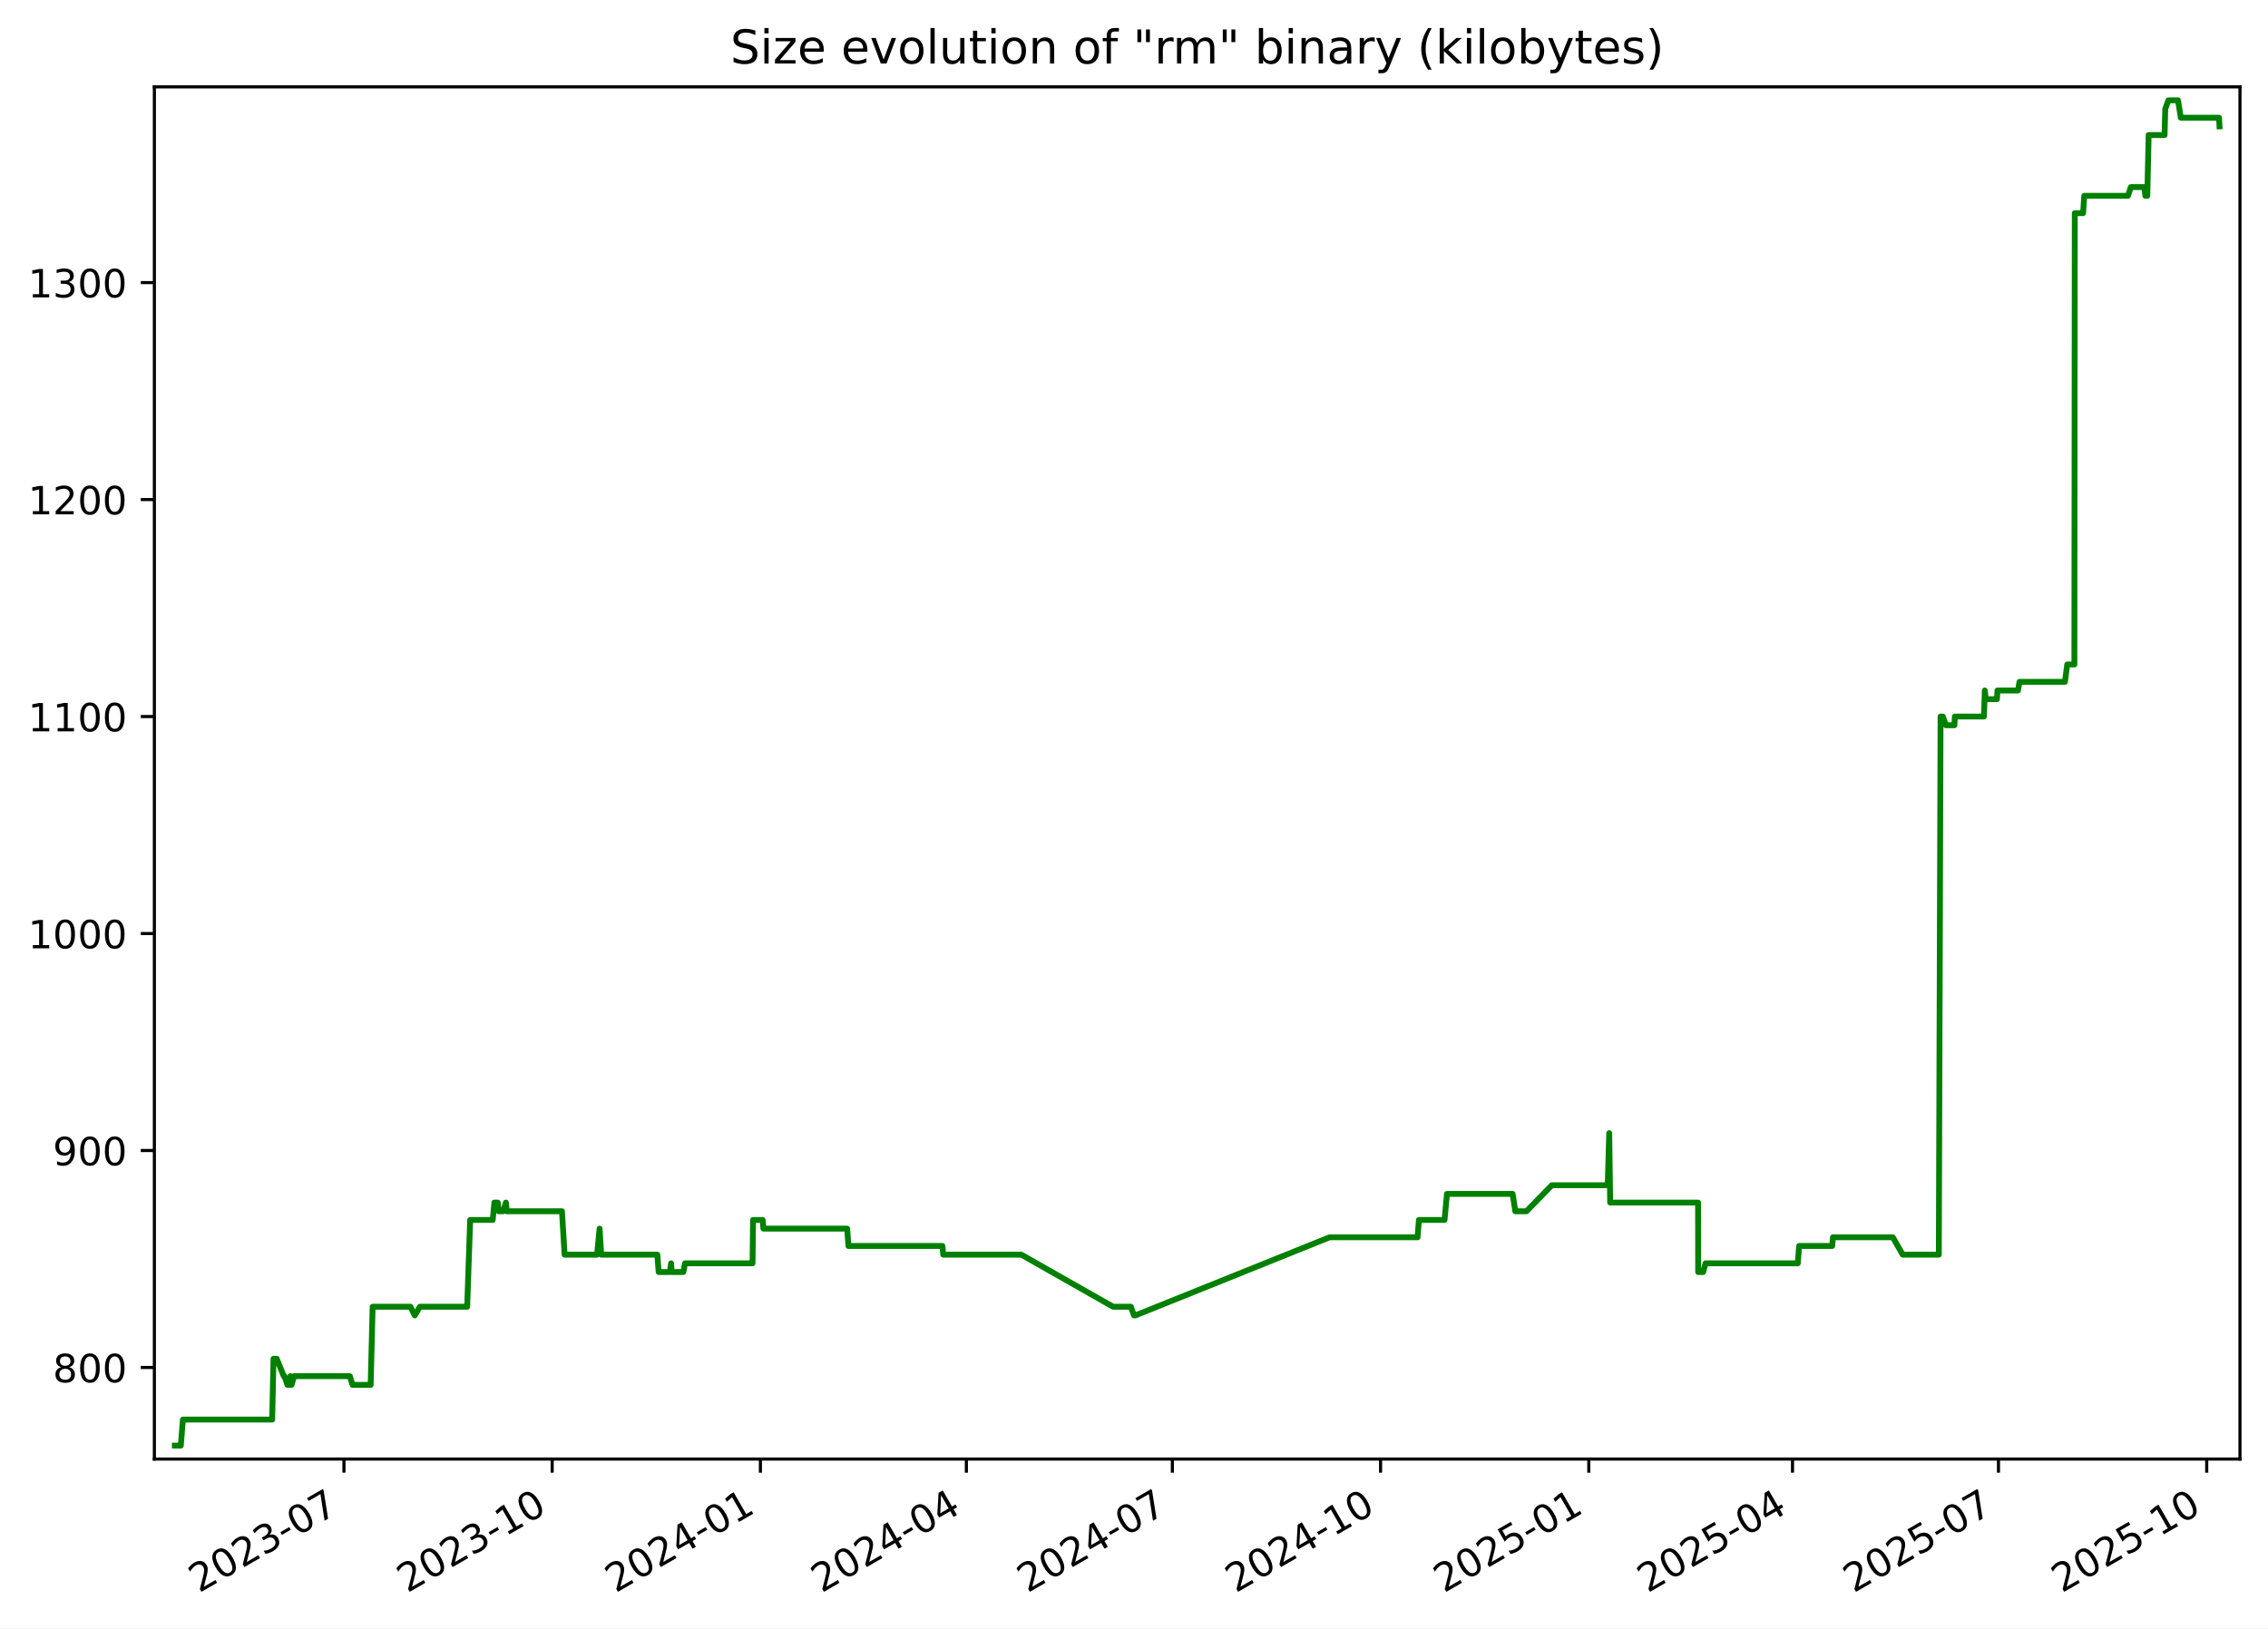
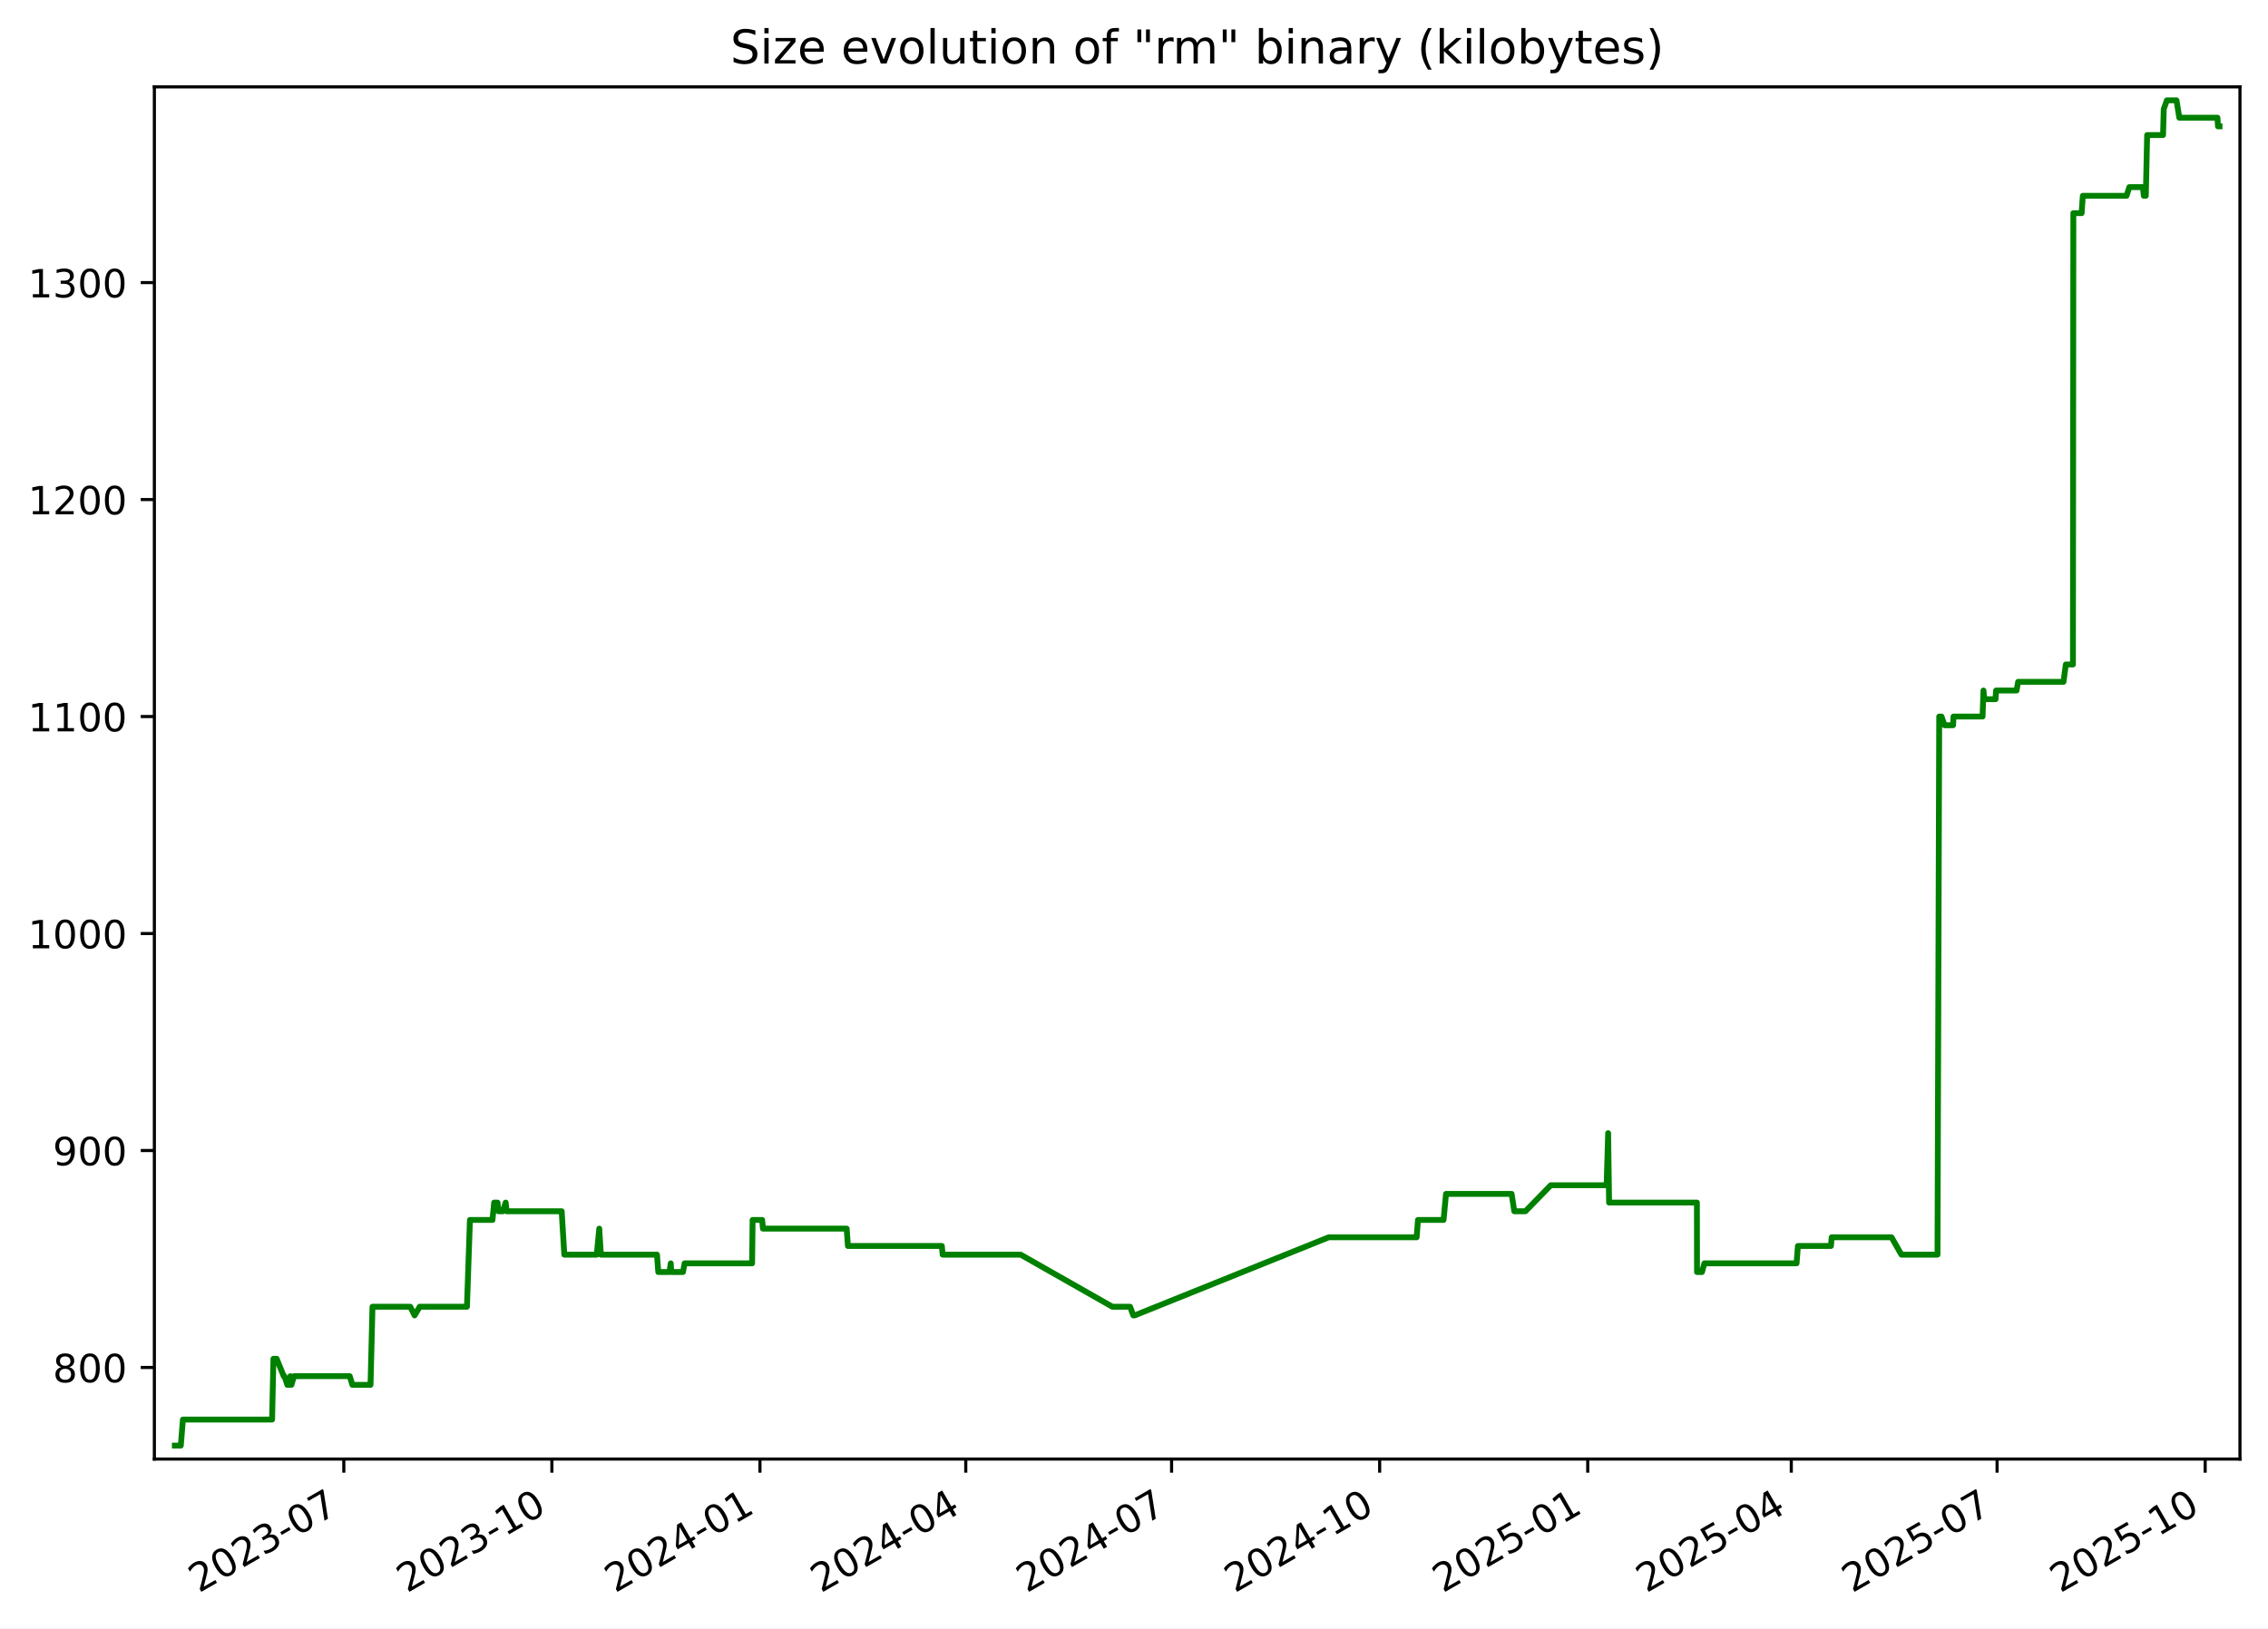
<svg xmlns="http://www.w3.org/2000/svg" xmlns:xlink="http://www.w3.org/1999/xlink" width="582.53pt" height="418.303pt" viewBox="0 0 582.53 418.303" version="1.1">
  <defs>
    <style type="text/css">*{stroke-linejoin: round; stroke-linecap: butt}</style>
  </defs>
  <g id="figure_1">
    <g id="patch_1">
      <path d="M -0 418.303  L 582.53 418.303  L 582.53 0  L -0 0  z " style="fill: #ffffff" />
    </g>
    <g id="axes_1">
      <g id="patch_2">
        <path d="M 39.65 374.83  L 575.33 374.83  L 575.33 22.318  L 39.65 22.318  z " style="fill: #ffffff" />
      </g>
      <g id="matplotlib.axis_1">
        <g id="xtick_1">
          <g id="line2d_1">
            <defs>
-               <path id="m44d33550a4" d="M 0 0  L 0 3.5  " style="stroke: #000000; stroke-width: 0.8" />
+               <path id="m4d7d59b63a" d="M 0 0  L 0 3.5  " style="stroke: #000000; stroke-width: 0.8" />
            </defs>
            <g>
-               <use xlink:href="#m44d33550a4" x="88.34" y="374.83" style="stroke: #000000; stroke-width: 0.8" />
+               <use xlink:href="#m4d7d59b63a" x="88.307" y="374.83" style="stroke: #000000; stroke-width: 0.8" />
            </g>
          </g>
          <g id="text_1">
-             <g transform="translate(51.11539 409.302) rotate(-30) scale(0.1 -0.1)">
+             <g transform="translate(51.08248 409.302) rotate(-30) scale(0.1 -0.1)">
              <defs>
                <path id="DejaVuSans-32" d="M 1228 531  L 3431 531  L 3431 0  L 469 0  L 469 531  Q 828 903 1448 1529  Q 2069 2156 2228 2338  Q 2531 2678 2651 2914  Q 2772 3150 2772 3378  Q 2772 3750 2511 3984  Q 2250 4219 1831 4219  Q 1534 4219 1204 4116  Q 875 4013 500 3803  L 500 4441  Q 881 4594 1212 4672  Q 1544 4750 1819 4750  Q 2544 4750 2975 4387  Q 3406 4025 3406 3419  Q 3406 3131 3298 2873  Q 3191 2616 2906 2266  Q 2828 2175 2409 1742  Q 1991 1309 1228 531  z " transform="scale(0.015625)" />
                <path id="DejaVuSans-30" d="M 2034 4250  Q 1547 4250 1301 3770  Q 1056 3291 1056 2328  Q 1056 1369 1301 889  Q 1547 409 2034 409  Q 2525 409 2770 889  Q 3016 1369 3016 2328  Q 3016 3291 2770 3770  Q 2525 4250 2034 4250  z M 2034 4750  Q 2819 4750 3233 4129  Q 3647 3509 3647 2328  Q 3647 1150 3233 529  Q 2819 -91 2034 -91  Q 1250 -91 836 529  Q 422 1150 422 2328  Q 422 3509 836 4129  Q 1250 4750 2034 4750  z " transform="scale(0.015625)" />
                <path id="DejaVuSans-33" d="M 2597 2516  Q 3050 2419 3304 2112  Q 3559 1806 3559 1356  Q 3559 666 3084 287  Q 2609 -91 1734 -91  Q 1441 -91 1130 -33  Q 819 25 488 141  L 488 750  Q 750 597 1062 519  Q 1375 441 1716 441  Q 2309 441 2620 675  Q 2931 909 2931 1356  Q 2931 1769 2642 2001  Q 2353 2234 1838 2234  L 1294 2234  L 1294 2753  L 1863 2753  Q 2328 2753 2575 2939  Q 2822 3125 2822 3475  Q 2822 3834 2567 4026  Q 2313 4219 1838 4219  Q 1578 4219 1281 4162  Q 984 4106 628 3988  L 628 4550  Q 988 4650 1302 4700  Q 1616 4750 1894 4750  Q 2613 4750 3031 4423  Q 3450 4097 3450 3541  Q 3450 3153 3228 2886  Q 3006 2619 2597 2516  z " transform="scale(0.015625)" />
                <path id="DejaVuSans-2d" d="M 313 2009  L 1997 2009  L 1997 1497  L 313 1497  L 313 2009  z " transform="scale(0.015625)" />
                <path id="DejaVuSans-37" d="M 525 4666  L 3525 4666  L 3525 4397  L 1831 0  L 1172 0  L 2766 4134  L 525 4134  L 525 4666  z " transform="scale(0.015625)" />
              </defs>
              <use xlink:href="#DejaVuSans-32" />
              <use xlink:href="#DejaVuSans-30" x="63.623" />
              <use xlink:href="#DejaVuSans-32" x="127.246" />
              <use xlink:href="#DejaVuSans-33" x="190.869" />
              <use xlink:href="#DejaVuSans-2d" x="254.492" />
              <use xlink:href="#DejaVuSans-30" x="290.576" />
              <use xlink:href="#DejaVuSans-37" x="354.199" />
            </g>
          </g>
        </g>
        <g id="xtick_2">
          <g id="line2d_2">
            <g>
-               <use xlink:href="#m44d33550a4" x="141.824" y="374.83" style="stroke: #000000; stroke-width: 0.8" />
+               <use xlink:href="#m4d7d59b63a" x="141.751" y="374.83" style="stroke: #000000; stroke-width: 0.8" />
            </g>
          </g>
          <g id="text_2">
-             <g transform="translate(104.5991 409.302) rotate(-30) scale(0.1 -0.1)">
+             <g transform="translate(104.5257 409.302) rotate(-30) scale(0.1 -0.1)">
              <defs>
                <path id="DejaVuSans-31" d="M 794 531  L 1825 531  L 1825 4091  L 703 3866  L 703 4441  L 1819 4666  L 2450 4666  L 2450 531  L 3481 531  L 3481 0  L 794 0  L 794 531  z " transform="scale(0.015625)" />
              </defs>
              <use xlink:href="#DejaVuSans-32" />
              <use xlink:href="#DejaVuSans-30" x="63.623" />
              <use xlink:href="#DejaVuSans-32" x="127.246" />
              <use xlink:href="#DejaVuSans-33" x="190.869" />
              <use xlink:href="#DejaVuSans-2d" x="254.492" />
              <use xlink:href="#DejaVuSans-31" x="290.576" />
              <use xlink:href="#DejaVuSans-30" x="354.199" />
            </g>
          </g>
        </g>
        <g id="xtick_3">
          <g id="line2d_3">
            <g>
-               <use xlink:href="#m44d33550a4" x="195.308" y="374.83" style="stroke: #000000; stroke-width: 0.8" />
+               <use xlink:href="#m4d7d59b63a" x="195.194" y="374.83" style="stroke: #000000; stroke-width: 0.8" />
            </g>
          </g>
          <g id="text_3">
-             <g transform="translate(158.0829 409.302) rotate(-30) scale(0.1 -0.1)">
+             <g transform="translate(157.9689 409.302) rotate(-30) scale(0.1 -0.1)">
              <defs>
                <path id="DejaVuSans-34" d="M 2419 4116  L 825 1625  L 2419 1625  L 2419 4116  z M 2253 4666  L 3047 4666  L 3047 1625  L 3713 1625  L 3713 1100  L 3047 1100  L 3047 0  L 2419 0  L 2419 1100  L 313 1100  L 313 1709  L 2253 4666  z " transform="scale(0.015625)" />
              </defs>
              <use xlink:href="#DejaVuSans-32" />
              <use xlink:href="#DejaVuSans-30" x="63.623" />
              <use xlink:href="#DejaVuSans-32" x="127.246" />
              <use xlink:href="#DejaVuSans-34" x="190.869" />
              <use xlink:href="#DejaVuSans-2d" x="254.492" />
              <use xlink:href="#DejaVuSans-30" x="290.576" />
              <use xlink:href="#DejaVuSans-31" x="354.199" />
            </g>
          </g>
        </g>
        <g id="xtick_4">
          <g id="line2d_4">
            <g>
-               <use xlink:href="#m44d33550a4" x="248.21" y="374.83" style="stroke: #000000; stroke-width: 0.8" />
+               <use xlink:href="#m4d7d59b63a" x="248.056" y="374.83" style="stroke: #000000; stroke-width: 0.8" />
            </g>
          </g>
          <g id="text_4">
-             <g transform="translate(210.9853 409.302) rotate(-30) scale(0.1 -0.1)">
+             <g transform="translate(210.8313 409.302) rotate(-30) scale(0.1 -0.1)">
              <use xlink:href="#DejaVuSans-32" />
              <use xlink:href="#DejaVuSans-30" x="63.623" />
              <use xlink:href="#DejaVuSans-32" x="127.246" />
              <use xlink:href="#DejaVuSans-34" x="190.869" />
              <use xlink:href="#DejaVuSans-2d" x="254.492" />
              <use xlink:href="#DejaVuSans-30" x="290.576" />
              <use xlink:href="#DejaVuSans-34" x="354.199" />
            </g>
          </g>
        </g>
        <g id="xtick_5">
          <g id="line2d_5">
            <g>
-               <use xlink:href="#m44d33550a4" x="301.113" y="374.83" style="stroke: #000000; stroke-width: 0.8" />
+               <use xlink:href="#m4d7d59b63a" x="300.918" y="374.83" style="stroke: #000000; stroke-width: 0.8" />
            </g>
          </g>
          <g id="text_5">
-             <g transform="translate(263.8877 409.302) rotate(-30) scale(0.1 -0.1)">
+             <g transform="translate(263.6936 409.302) rotate(-30) scale(0.1 -0.1)">
              <use xlink:href="#DejaVuSans-32" />
              <use xlink:href="#DejaVuSans-30" x="63.623" />
              <use xlink:href="#DejaVuSans-32" x="127.246" />
              <use xlink:href="#DejaVuSans-34" x="190.869" />
              <use xlink:href="#DejaVuSans-2d" x="254.492" />
              <use xlink:href="#DejaVuSans-30" x="290.576" />
              <use xlink:href="#DejaVuSans-37" x="354.199" />
            </g>
          </g>
        </g>
        <g id="xtick_6">
          <g id="line2d_6">
            <g>
-               <use xlink:href="#m44d33550a4" x="354.596" y="374.83" style="stroke: #000000; stroke-width: 0.8" />
+               <use xlink:href="#m4d7d59b63a" x="354.362" y="374.83" style="stroke: #000000; stroke-width: 0.8" />
            </g>
          </g>
          <g id="text_6">
-             <g transform="translate(317.3714 409.302) rotate(-30) scale(0.1 -0.1)">
+             <g transform="translate(317.1368 409.302) rotate(-30) scale(0.1 -0.1)">
              <use xlink:href="#DejaVuSans-32" />
              <use xlink:href="#DejaVuSans-30" x="63.623" />
              <use xlink:href="#DejaVuSans-32" x="127.246" />
              <use xlink:href="#DejaVuSans-34" x="190.869" />
              <use xlink:href="#DejaVuSans-2d" x="254.492" />
              <use xlink:href="#DejaVuSans-31" x="290.576" />
              <use xlink:href="#DejaVuSans-30" x="354.199" />
            </g>
          </g>
        </g>
        <g id="xtick_7">
          <g id="line2d_7">
            <g>
-               <use xlink:href="#m44d33550a4" x="408.08" y="374.83" style="stroke: #000000; stroke-width: 0.8" />
+               <use xlink:href="#m4d7d59b63a" x="407.805" y="374.83" style="stroke: #000000; stroke-width: 0.8" />
            </g>
          </g>
          <g id="text_7">
-             <g transform="translate(370.8552 409.302) rotate(-30) scale(0.1 -0.1)">
+             <g transform="translate(370.5801 409.302) rotate(-30) scale(0.1 -0.1)">
              <defs>
                <path id="DejaVuSans-35" d="M 691 4666  L 3169 4666  L 3169 4134  L 1269 4134  L 1269 2991  Q 1406 3038 1543 3061  Q 1681 3084 1819 3084  Q 2600 3084 3056 2656  Q 3513 2228 3513 1497  Q 3513 744 3044 326  Q 2575 -91 1722 -91  Q 1428 -91 1123 -41  Q 819 9 494 109  L 494 744  Q 775 591 1075 516  Q 1375 441 1709 441  Q 2250 441 2565 725  Q 2881 1009 2881 1497  Q 2881 1984 2565 2268  Q 2250 2553 1709 2553  Q 1456 2553 1204 2497  Q 953 2441 691 2322  L 691 4666  z " transform="scale(0.015625)" />
              </defs>
              <use xlink:href="#DejaVuSans-32" />
              <use xlink:href="#DejaVuSans-30" x="63.623" />
              <use xlink:href="#DejaVuSans-32" x="127.246" />
              <use xlink:href="#DejaVuSans-35" x="190.869" />
              <use xlink:href="#DejaVuSans-2d" x="254.492" />
              <use xlink:href="#DejaVuSans-30" x="290.576" />
              <use xlink:href="#DejaVuSans-31" x="354.199" />
            </g>
          </g>
        </g>
        <g id="xtick_8">
          <g id="line2d_8">
            <g>
-               <use xlink:href="#m44d33550a4" x="460.401" y="374.83" style="stroke: #000000; stroke-width: 0.8" />
+               <use xlink:href="#m4d7d59b63a" x="460.086" y="374.83" style="stroke: #000000; stroke-width: 0.8" />
            </g>
          </g>
          <g id="text_8">
-             <g transform="translate(423.1763 409.302) rotate(-30) scale(0.1 -0.1)">
+             <g transform="translate(422.8615 409.302) rotate(-30) scale(0.1 -0.1)">
              <use xlink:href="#DejaVuSans-32" />
              <use xlink:href="#DejaVuSans-30" x="63.623" />
              <use xlink:href="#DejaVuSans-32" x="127.246" />
              <use xlink:href="#DejaVuSans-35" x="190.869" />
              <use xlink:href="#DejaVuSans-2d" x="254.492" />
              <use xlink:href="#DejaVuSans-30" x="290.576" />
              <use xlink:href="#DejaVuSans-34" x="354.199" />
            </g>
          </g>
        </g>
        <g id="xtick_9">
          <g id="line2d_9">
            <g>
-               <use xlink:href="#m44d33550a4" x="513.303" y="374.83" style="stroke: #000000; stroke-width: 0.8" />
+               <use xlink:href="#m4d7d59b63a" x="512.949" y="374.83" style="stroke: #000000; stroke-width: 0.8" />
            </g>
          </g>
          <g id="text_9">
-             <g transform="translate(476.0787 409.302) rotate(-30) scale(0.1 -0.1)">
+             <g transform="translate(475.7238 409.302) rotate(-30) scale(0.1 -0.1)">
              <use xlink:href="#DejaVuSans-32" />
              <use xlink:href="#DejaVuSans-30" x="63.623" />
              <use xlink:href="#DejaVuSans-32" x="127.246" />
              <use xlink:href="#DejaVuSans-35" x="190.869" />
              <use xlink:href="#DejaVuSans-2d" x="254.492" />
              <use xlink:href="#DejaVuSans-30" x="290.576" />
              <use xlink:href="#DejaVuSans-37" x="354.199" />
            </g>
          </g>
        </g>
        <g id="xtick_10">
          <g id="line2d_10">
            <g>
-               <use xlink:href="#m44d33550a4" x="566.787" y="374.83" style="stroke: #000000; stroke-width: 0.8" />
+               <use xlink:href="#m4d7d59b63a" x="566.392" y="374.83" style="stroke: #000000; stroke-width: 0.8" />
            </g>
          </g>
          <g id="text_10">
-             <g transform="translate(529.5624 409.302) rotate(-30) scale(0.1 -0.1)">
+             <g transform="translate(529.1671 409.302) rotate(-30) scale(0.1 -0.1)">
              <use xlink:href="#DejaVuSans-32" />
              <use xlink:href="#DejaVuSans-30" x="63.623" />
              <use xlink:href="#DejaVuSans-32" x="127.246" />
              <use xlink:href="#DejaVuSans-35" x="190.869" />
              <use xlink:href="#DejaVuSans-2d" x="254.492" />
              <use xlink:href="#DejaVuSans-31" x="290.576" />
              <use xlink:href="#DejaVuSans-30" x="354.199" />
            </g>
          </g>
        </g>
      </g>
      <g id="matplotlib.axis_2">
        <g id="ytick_1">
          <g id="line2d_11">
            <defs>
-               <path id="m97afcc3631" d="M 0 0  L -3.5 0  " style="stroke: #000000; stroke-width: 0.8" />
+               <path id="m6cdcf05c00" d="M 0 0  L -3.5 0  " style="stroke: #000000; stroke-width: 0.8" />
            </defs>
            <g>
-               <use xlink:href="#m97afcc3631" x="39.65" y="351.307" style="stroke: #000000; stroke-width: 0.8" />
+               <use xlink:href="#m6cdcf05c00" x="39.65" y="351.307" style="stroke: #000000; stroke-width: 0.8" />
            </g>
          </g>
          <g id="text_11">
            <g transform="translate(13.5625 355.1062) scale(0.1 -0.1)">
              <defs>
                <path id="DejaVuSans-38" d="M 2034 2216  Q 1584 2216 1326 1975  Q 1069 1734 1069 1313  Q 1069 891 1326 650  Q 1584 409 2034 409  Q 2484 409 2743 651  Q 3003 894 3003 1313  Q 3003 1734 2745 1975  Q 2488 2216 2034 2216  z M 1403 2484  Q 997 2584 770 2862  Q 544 3141 544 3541  Q 544 4100 942 4425  Q 1341 4750 2034 4750  Q 2731 4750 3128 4425  Q 3525 4100 3525 3541  Q 3525 3141 3298 2862  Q 3072 2584 2669 2484  Q 3125 2378 3379 2068  Q 3634 1759 3634 1313  Q 3634 634 3220 271  Q 2806 -91 2034 -91  Q 1263 -91 848 271  Q 434 634 434 1313  Q 434 1759 690 2068  Q 947 2378 1403 2484  z M 1172 3481  Q 1172 3119 1398 2916  Q 1625 2713 2034 2713  Q 2441 2713 2670 2916  Q 2900 3119 2900 3481  Q 2900 3844 2670 4047  Q 2441 4250 2034 4250  Q 1625 4250 1398 4047  Q 1172 3844 1172 3481  z " transform="scale(0.015625)" />
              </defs>
              <use xlink:href="#DejaVuSans-38" />
              <use xlink:href="#DejaVuSans-30" x="63.623" />
              <use xlink:href="#DejaVuSans-30" x="127.246" />
            </g>
          </g>
        </g>
        <g id="ytick_2">
          <g id="line2d_12">
            <g>
-               <use xlink:href="#m97afcc3631" x="39.65" y="295.565" style="stroke: #000000; stroke-width: 0.8" />
+               <use xlink:href="#m6cdcf05c00" x="39.65" y="295.565" style="stroke: #000000; stroke-width: 0.8" />
            </g>
          </g>
          <g id="text_12">
            <g transform="translate(13.5625 299.3643) scale(0.1 -0.1)">
              <defs>
                <path id="DejaVuSans-39" d="M 703 97  L 703 672  Q 941 559 1184 500  Q 1428 441 1663 441  Q 2288 441 2617 861  Q 2947 1281 2994 2138  Q 2813 1869 2534 1725  Q 2256 1581 1919 1581  Q 1219 1581 811 2004  Q 403 2428 403 3163  Q 403 3881 828 4315  Q 1253 4750 1959 4750  Q 2769 4750 3195 4129  Q 3622 3509 3622 2328  Q 3622 1225 3098 567  Q 2575 -91 1691 -91  Q 1453 -91 1209 -44  Q 966 3 703 97  z M 1959 2075  Q 2384 2075 2632 2365  Q 2881 2656 2881 3163  Q 2881 3666 2632 3958  Q 2384 4250 1959 4250  Q 1534 4250 1286 3958  Q 1038 3666 1038 3163  Q 1038 2656 1286 2365  Q 1534 2075 1959 2075  z " transform="scale(0.015625)" />
              </defs>
              <use xlink:href="#DejaVuSans-39" />
              <use xlink:href="#DejaVuSans-30" x="63.623" />
              <use xlink:href="#DejaVuSans-30" x="127.246" />
            </g>
          </g>
        </g>
        <g id="ytick_3">
          <g id="line2d_13">
            <g>
-               <use xlink:href="#m97afcc3631" x="39.65" y="239.823" style="stroke: #000000; stroke-width: 0.8" />
+               <use xlink:href="#m6cdcf05c00" x="39.65" y="239.823" style="stroke: #000000; stroke-width: 0.8" />
            </g>
          </g>
          <g id="text_13">
            <g transform="translate(7.2 243.6224) scale(0.1 -0.1)">
              <use xlink:href="#DejaVuSans-31" />
              <use xlink:href="#DejaVuSans-30" x="63.623" />
              <use xlink:href="#DejaVuSans-30" x="127.246" />
              <use xlink:href="#DejaVuSans-30" x="190.869" />
            </g>
          </g>
        </g>
        <g id="ytick_4">
          <g id="line2d_14">
            <g>
-               <use xlink:href="#m97afcc3631" x="39.65" y="184.081" style="stroke: #000000; stroke-width: 0.8" />
+               <use xlink:href="#m6cdcf05c00" x="39.65" y="184.081" style="stroke: #000000; stroke-width: 0.8" />
            </g>
          </g>
          <g id="text_14">
            <g transform="translate(7.2 187.8804) scale(0.1 -0.1)">
              <use xlink:href="#DejaVuSans-31" />
              <use xlink:href="#DejaVuSans-31" x="63.623" />
              <use xlink:href="#DejaVuSans-30" x="127.246" />
              <use xlink:href="#DejaVuSans-30" x="190.869" />
            </g>
          </g>
        </g>
        <g id="ytick_5">
          <g id="line2d_15">
            <g>
-               <use xlink:href="#m97afcc3631" x="39.65" y="128.339" style="stroke: #000000; stroke-width: 0.8" />
+               <use xlink:href="#m6cdcf05c00" x="39.65" y="128.339" style="stroke: #000000; stroke-width: 0.8" />
            </g>
          </g>
          <g id="text_15">
            <g transform="translate(7.2 132.1385) scale(0.1 -0.1)">
              <use xlink:href="#DejaVuSans-31" />
              <use xlink:href="#DejaVuSans-32" x="63.623" />
              <use xlink:href="#DejaVuSans-30" x="127.246" />
              <use xlink:href="#DejaVuSans-30" x="190.869" />
            </g>
          </g>
        </g>
        <g id="ytick_6">
          <g id="line2d_16">
            <g>
-               <use xlink:href="#m97afcc3631" x="39.65" y="72.597" style="stroke: #000000; stroke-width: 0.8" />
+               <use xlink:href="#m6cdcf05c00" x="39.65" y="72.597" style="stroke: #000000; stroke-width: 0.8" />
            </g>
          </g>
          <g id="text_16">
            <g transform="translate(7.2 76.39657) scale(0.1 -0.1)">
              <use xlink:href="#DejaVuSans-31" />
              <use xlink:href="#DejaVuSans-33" x="63.623" />
              <use xlink:href="#DejaVuSans-30" x="127.246" />
              <use xlink:href="#DejaVuSans-30" x="190.869" />
            </g>
          </g>
        </g>
      </g>
      <g id="line2d_17">
-         <path d="M 44.902 371.374  L 46.441 371.374  L 46.979 364.685  L 69.907 364.685  L 70.248 349.077  L 71.078 349.077  L 72.891 353.537  L 73.068 353.537  L 73.824 355.766  L 74.341 355.766  L 74.613 353.537  L 74.88 355.766  L 75.538 353.537  L 89.864 353.537  L 90.538 355.766  L 95.206 355.766  L 95.712 335.699  L 105.42 335.699  L 106.534 337.929  L 107.852 335.699  L 119.993 335.699  L 120.759 313.403  L 126.552 313.403  L 126.979 308.943  L 127.852 308.943  L 128.099 311.173  L 129.233 311.173  L 129.944 308.943  L 130.184 311.173  L 144.341 311.173  L 145.015 322.321  L 153.358 322.321  L 154.002 315.632  L 154.416 322.321  L 168.838 322.321  L 169.171 326.781  L 172.049 326.781  L 172.377 324.551  L 172.504 326.781  L 175.519 326.781  L 175.942 324.551  L 193.29 324.551  L 193.416 313.403  L 195.875 313.403  L 196.076 315.632  L 217.594 315.632  L 217.92 320.092  L 242.059 320.092  L 242.266 322.321  L 262.326 322.321  L 285.888 335.699  L 290.448 335.699  L 291.267 337.929  L 291.621 337.929  L 341.507 317.862  L 364.105 317.862  L 364.443 313.403  L 371.024 313.403  L 371.653 306.713  L 388.519 306.713  L 389.201 311.173  L 392.064 311.173  L 398.593 304.484  L 412.937 304.484  L 413.325 291.106  L 413.569 308.943  L 436.146 308.943  L 436.169 326.781  L 437.454 326.781  L 438.065 324.551  L 461.761 324.551  L 462.103 320.092  L 470.599 320.092  L 470.776 317.862  L 486.168 317.862  L 488.708 322.321  L 497.985 322.321  L 498.427 184.081  L 499.014 184.081  L 499.79 186.311  L 501.99 186.311  L 502.096 184.081  L 509.566 184.081  L 509.8 177.392  L 510.024 179.622  L 512.904 179.622  L 513.04 177.392  L 518.31 177.392  L 518.71 175.163  L 530.369 175.163  L 530.971 170.703  L 532.8 170.703  L 532.904 54.76  L 535.033 54.76  L 535.339 50.301  L 546.57 50.301  L 547.296 48.071  L 550.796 48.071  L 551.016 50.301  L 551.528 50.301  L 551.874 34.693  L 555.964 34.693  L 556.139 28.004  L 556.951 25.774  L 559.418 25.774  L 560.139 30.233  L 569.942 30.233  L 570.078 32.463  L 570.078 32.463  " clip-path="url(#pb6f3710b62)" style="fill: none; stroke: #008000; stroke-width: 1.5; stroke-linecap: square" />
+         <path d="M 44.902 371.374  L 46.44 371.374  L 46.977 364.685  L 69.888 364.685  L 70.229 349.077  L 71.059 349.077  L 72.869 353.537  L 73.047 353.537  L 73.802 355.766  L 74.319 355.766  L 74.591 353.537  L 74.857 355.766  L 75.515 353.537  L 89.83 353.537  L 90.504 355.766  L 95.168 355.766  L 95.673 335.699  L 105.374 335.699  L 106.487 337.929  L 107.804 335.699  L 119.937 335.699  L 120.702 313.403  L 126.49 313.403  L 126.917 308.943  L 127.789 308.943  L 128.036 311.173  L 129.169 311.173  L 129.88 308.943  L 130.12 311.173  L 144.266 311.173  L 144.94 322.321  L 153.276 322.321  L 153.92 315.632  L 154.333 322.321  L 168.744 322.321  L 169.077 326.781  L 171.952 326.781  L 172.28 324.551  L 172.408 326.781  L 175.42 326.781  L 175.842 324.551  L 193.178 324.551  L 193.303 313.403  L 195.76 313.403  L 195.961 315.632  L 217.463 315.632  L 217.789 320.092  L 241.91 320.092  L 242.116 322.321  L 262.161 322.321  L 285.705 335.699  L 290.262 335.699  L 291.08 337.929  L 291.434 337.929  L 341.283 317.862  L 363.863 317.862  L 364.201 313.403  L 370.777 313.403  L 371.405 306.713  L 388.259 306.713  L 388.94 311.173  L 391.801 311.173  L 398.325 304.484  L 412.659 304.484  L 413.046 291.106  L 413.29 308.943  L 435.849 308.943  L 435.873 326.781  L 437.157 326.781  L 437.767 324.551  L 461.445 324.551  L 461.787 320.092  L 470.276 320.092  L 470.453 317.862  L 485.834 317.862  L 488.372 322.321  L 497.642 322.321  L 498.083 184.081  L 498.67 184.081  L 499.445 186.311  L 501.644 186.311  L 501.749 184.081  L 509.214 184.081  L 509.447 177.392  L 509.672 179.622  L 512.549 179.622  L 512.685 177.392  L 517.951 177.392  L 518.351 175.163  L 530.001 175.163  L 530.603 170.703  L 532.431 170.703  L 532.534 54.76  L 534.661 54.76  L 534.968 50.301  L 546.19 50.301  L 546.915 48.071  L 550.413 48.071  L 550.633 50.301  L 551.144 50.301  L 551.49 34.693  L 555.576 34.693  L 555.752 28.004  L 556.563 25.774  L 559.028 25.774  L 559.749 30.233  L 569.545 30.233  L 569.68 32.463  L 570.078 32.463  L 570.078 32.463  " clip-path="url(#p913efa19e6)" style="fill: none; stroke: #008000; stroke-width: 1.5; stroke-linecap: square" />
      </g>
      <g id="patch_3">
        <path d="M 39.65 374.83  L 39.65 22.318  " style="fill: none; stroke: #000000; stroke-width: 0.8; stroke-linejoin: miter; stroke-linecap: square" />
      </g>
      <g id="patch_4">
        <path d="M 575.33 374.83  L 575.33 22.318  " style="fill: none; stroke: #000000; stroke-width: 0.8; stroke-linejoin: miter; stroke-linecap: square" />
      </g>
      <g id="patch_5">
        <path d="M 39.65 374.83  L 575.33 374.83  " style="fill: none; stroke: #000000; stroke-width: 0.8; stroke-linejoin: miter; stroke-linecap: square" />
      </g>
      <g id="patch_6">
        <path d="M 39.65 22.318  L 575.33 22.318  " style="fill: none; stroke: #000000; stroke-width: 0.8; stroke-linejoin: miter; stroke-linecap: square" />
      </g>
      <g id="text_17">
        <g transform="translate(187.5884 16.31812) scale(0.12 -0.12)">
          <defs>
            <path id="DejaVuSans-53" d="M 3425 4513  L 3425 3897  Q 3066 4069 2747 4153  Q 2428 4238 2131 4238  Q 1616 4238 1336 4038  Q 1056 3838 1056 3469  Q 1056 3159 1242 3001  Q 1428 2844 1947 2747  L 2328 2669  Q 3034 2534 3370 2195  Q 3706 1856 3706 1288  Q 3706 609 3251 259  Q 2797 -91 1919 -91  Q 1588 -91 1214 -16  Q 841 59 441 206  L 441 856  Q 825 641 1194 531  Q 1563 422 1919 422  Q 2459 422 2753 634  Q 3047 847 3047 1241  Q 3047 1584 2836 1778  Q 2625 1972 2144 2069  L 1759 2144  Q 1053 2284 737 2584  Q 422 2884 422 3419  Q 422 4038 858 4394  Q 1294 4750 2059 4750  Q 2388 4750 2728 4690  Q 3069 4631 3425 4513  z " transform="scale(0.015625)" />
            <path id="DejaVuSans-69" d="M 603 3500  L 1178 3500  L 1178 0  L 603 0  L 603 3500  z M 603 4863  L 1178 4863  L 1178 4134  L 603 4134  L 603 4863  z " transform="scale(0.015625)" />
            <path id="DejaVuSans-7a" d="M 353 3500  L 3084 3500  L 3084 2975  L 922 459  L 3084 459  L 3084 0  L 275 0  L 275 525  L 2438 3041  L 353 3041  L 353 3500  z " transform="scale(0.015625)" />
            <path id="DejaVuSans-65" d="M 3597 1894  L 3597 1613  L 953 1613  Q 991 1019 1311 708  Q 1631 397 2203 397  Q 2534 397 2845 478  Q 3156 559 3463 722  L 3463 178  Q 3153 47 2828 -22  Q 2503 -91 2169 -91  Q 1331 -91 842 396  Q 353 884 353 1716  Q 353 2575 817 3079  Q 1281 3584 2069 3584  Q 2775 3584 3186 3129  Q 3597 2675 3597 1894  z M 3022 2063  Q 3016 2534 2758 2815  Q 2500 3097 2075 3097  Q 1594 3097 1305 2825  Q 1016 2553 972 2059  L 3022 2063  z " transform="scale(0.015625)" />
            <path id="DejaVuSans-20" transform="scale(0.015625)" />
            <path id="DejaVuSans-76" d="M 191 3500  L 800 3500  L 1894 563  L 2988 3500  L 3597 3500  L 2284 0  L 1503 0  L 191 3500  z " transform="scale(0.015625)" />
            <path id="DejaVuSans-6f" d="M 1959 3097  Q 1497 3097 1228 2736  Q 959 2375 959 1747  Q 959 1119 1226 758  Q 1494 397 1959 397  Q 2419 397 2687 759  Q 2956 1122 2956 1747  Q 2956 2369 2687 2733  Q 2419 3097 1959 3097  z M 1959 3584  Q 2709 3584 3137 3096  Q 3566 2609 3566 1747  Q 3566 888 3137 398  Q 2709 -91 1959 -91  Q 1206 -91 779 398  Q 353 888 353 1747  Q 353 2609 779 3096  Q 1206 3584 1959 3584  z " transform="scale(0.015625)" />
            <path id="DejaVuSans-6c" d="M 603 4863  L 1178 4863  L 1178 0  L 603 0  L 603 4863  z " transform="scale(0.015625)" />
            <path id="DejaVuSans-75" d="M 544 1381  L 544 3500  L 1119 3500  L 1119 1403  Q 1119 906 1312 657  Q 1506 409 1894 409  Q 2359 409 2629 706  Q 2900 1003 2900 1516  L 2900 3500  L 3475 3500  L 3475 0  L 2900 0  L 2900 538  Q 2691 219 2414 64  Q 2138 -91 1772 -91  Q 1169 -91 856 284  Q 544 659 544 1381  z M 1991 3584  L 1991 3584  z " transform="scale(0.015625)" />
            <path id="DejaVuSans-74" d="M 1172 4494  L 1172 3500  L 2356 3500  L 2356 3053  L 1172 3053  L 1172 1153  Q 1172 725 1289 603  Q 1406 481 1766 481  L 2356 481  L 2356 0  L 1766 0  Q 1100 0 847 248  Q 594 497 594 1153  L 594 3053  L 172 3053  L 172 3500  L 594 3500  L 594 4494  L 1172 4494  z " transform="scale(0.015625)" />
            <path id="DejaVuSans-6e" d="M 3513 2113  L 3513 0  L 2938 0  L 2938 2094  Q 2938 2591 2744 2837  Q 2550 3084 2163 3084  Q 1697 3084 1428 2787  Q 1159 2491 1159 1978  L 1159 0  L 581 0  L 581 3500  L 1159 3500  L 1159 2956  Q 1366 3272 1645 3428  Q 1925 3584 2291 3584  Q 2894 3584 3203 3211  Q 3513 2838 3513 2113  z " transform="scale(0.015625)" />
            <path id="DejaVuSans-66" d="M 2375 4863  L 2375 4384  L 1825 4384  Q 1516 4384 1395 4259  Q 1275 4134 1275 3809  L 1275 3500  L 2222 3500  L 2222 3053  L 1275 3053  L 1275 0  L 697 0  L 697 3053  L 147 3053  L 147 3500  L 697 3500  L 697 3744  Q 697 4328 969 4595  Q 1241 4863 1831 4863  L 2375 4863  z " transform="scale(0.015625)" />
            <path id="DejaVuSans-22" d="M 1147 4666  L 1147 2931  L 616 2931  L 616 4666  L 1147 4666  z M 2328 4666  L 2328 2931  L 1797 2931  L 1797 4666  L 2328 4666  z " transform="scale(0.015625)" />
            <path id="DejaVuSans-72" d="M 2631 2963  Q 2534 3019 2420 3045  Q 2306 3072 2169 3072  Q 1681 3072 1420 2755  Q 1159 2438 1159 1844  L 1159 0  L 581 0  L 581 3500  L 1159 3500  L 1159 2956  Q 1341 3275 1631 3429  Q 1922 3584 2338 3584  Q 2397 3584 2469 3576  Q 2541 3569 2628 3553  L 2631 2963  z " transform="scale(0.015625)" />
            <path id="DejaVuSans-6d" d="M 3328 2828  Q 3544 3216 3844 3400  Q 4144 3584 4550 3584  Q 5097 3584 5394 3201  Q 5691 2819 5691 2113  L 5691 0  L 5113 0  L 5113 2094  Q 5113 2597 4934 2840  Q 4756 3084 4391 3084  Q 3944 3084 3684 2787  Q 3425 2491 3425 1978  L 3425 0  L 2847 0  L 2847 2094  Q 2847 2600 2669 2842  Q 2491 3084 2119 3084  Q 1678 3084 1418 2786  Q 1159 2488 1159 1978  L 1159 0  L 581 0  L 581 3500  L 1159 3500  L 1159 2956  Q 1356 3278 1631 3431  Q 1906 3584 2284 3584  Q 2666 3584 2933 3390  Q 3200 3197 3328 2828  z " transform="scale(0.015625)" />
            <path id="DejaVuSans-62" d="M 3116 1747  Q 3116 2381 2855 2742  Q 2594 3103 2138 3103  Q 1681 3103 1420 2742  Q 1159 2381 1159 1747  Q 1159 1113 1420 752  Q 1681 391 2138 391  Q 2594 391 2855 752  Q 3116 1113 3116 1747  z M 1159 2969  Q 1341 3281 1617 3432  Q 1894 3584 2278 3584  Q 2916 3584 3314 3078  Q 3713 2572 3713 1747  Q 3713 922 3314 415  Q 2916 -91 2278 -91  Q 1894 -91 1617 61  Q 1341 213 1159 525  L 1159 0  L 581 0  L 581 4863  L 1159 4863  L 1159 2969  z " transform="scale(0.015625)" />
            <path id="DejaVuSans-61" d="M 2194 1759  Q 1497 1759 1228 1600  Q 959 1441 959 1056  Q 959 750 1161 570  Q 1363 391 1709 391  Q 2188 391 2477 730  Q 2766 1069 2766 1631  L 2766 1759  L 2194 1759  z M 3341 1997  L 3341 0  L 2766 0  L 2766 531  Q 2569 213 2275 61  Q 1981 -91 1556 -91  Q 1019 -91 701 211  Q 384 513 384 1019  Q 384 1609 779 1909  Q 1175 2209 1959 2209  L 2766 2209  L 2766 2266  Q 2766 2663 2505 2880  Q 2244 3097 1772 3097  Q 1472 3097 1187 3025  Q 903 2953 641 2809  L 641 3341  Q 956 3463 1253 3523  Q 1550 3584 1831 3584  Q 2591 3584 2966 3190  Q 3341 2797 3341 1997  z " transform="scale(0.015625)" />
            <path id="DejaVuSans-79" d="M 2059 -325  Q 1816 -950 1584 -1140  Q 1353 -1331 966 -1331  L 506 -1331  L 506 -850  L 844 -850  Q 1081 -850 1212 -737  Q 1344 -625 1503 -206  L 1606 56  L 191 3500  L 800 3500  L 1894 763  L 2988 3500  L 3597 3500  L 2059 -325  z " transform="scale(0.015625)" />
            <path id="DejaVuSans-28" d="M 1984 4856  Q 1566 4138 1362 3434  Q 1159 2731 1159 2009  Q 1159 1288 1364 580  Q 1569 -128 1984 -844  L 1484 -844  Q 1016 -109 783 600  Q 550 1309 550 2009  Q 550 2706 781 3412  Q 1013 4119 1484 4856  L 1984 4856  z " transform="scale(0.015625)" />
            <path id="DejaVuSans-6b" d="M 581 4863  L 1159 4863  L 1159 1991  L 2875 3500  L 3609 3500  L 1753 1863  L 3688 0  L 2938 0  L 1159 1709  L 1159 0  L 581 0  L 581 4863  z " transform="scale(0.015625)" />
            <path id="DejaVuSans-73" d="M 2834 3397  L 2834 2853  Q 2591 2978 2328 3040  Q 2066 3103 1784 3103  Q 1356 3103 1142 2972  Q 928 2841 928 2578  Q 928 2378 1081 2264  Q 1234 2150 1697 2047  L 1894 2003  Q 2506 1872 2764 1633  Q 3022 1394 3022 966  Q 3022 478 2636 193  Q 2250 -91 1575 -91  Q 1294 -91 989 -36  Q 684 19 347 128  L 347 722  Q 666 556 975 473  Q 1284 391 1588 391  Q 1994 391 2212 530  Q 2431 669 2431 922  Q 2431 1156 2273 1281  Q 2116 1406 1581 1522  L 1381 1569  Q 847 1681 609 1914  Q 372 2147 372 2553  Q 372 3047 722 3315  Q 1072 3584 1716 3584  Q 2034 3584 2315 3537  Q 2597 3491 2834 3397  z " transform="scale(0.015625)" />
            <path id="DejaVuSans-29" d="M 513 4856  L 1013 4856  Q 1481 4119 1714 3412  Q 1947 2706 1947 2009  Q 1947 1309 1714 600  Q 1481 -109 1013 -844  L 513 -844  Q 928 -128 1133 580  Q 1338 1288 1338 2009  Q 1338 2731 1133 3434  Q 928 4138 513 4856  z " transform="scale(0.015625)" />
          </defs>
          <use xlink:href="#DejaVuSans-53" />
          <use xlink:href="#DejaVuSans-69" x="63.477" />
          <use xlink:href="#DejaVuSans-7a" x="91.26" />
          <use xlink:href="#DejaVuSans-65" x="143.75" />
          <use xlink:href="#DejaVuSans-20" x="205.273" />
          <use xlink:href="#DejaVuSans-65" x="237.061" />
          <use xlink:href="#DejaVuSans-76" x="298.584" />
          <use xlink:href="#DejaVuSans-6f" x="357.764" />
          <use xlink:href="#DejaVuSans-6c" x="418.945" />
          <use xlink:href="#DejaVuSans-75" x="446.729" />
          <use xlink:href="#DejaVuSans-74" x="510.107" />
          <use xlink:href="#DejaVuSans-69" x="549.316" />
          <use xlink:href="#DejaVuSans-6f" x="577.1" />
          <use xlink:href="#DejaVuSans-6e" x="638.281" />
          <use xlink:href="#DejaVuSans-20" x="701.66" />
          <use xlink:href="#DejaVuSans-6f" x="733.447" />
          <use xlink:href="#DejaVuSans-66" x="794.629" />
          <use xlink:href="#DejaVuSans-20" x="829.834" />
          <use xlink:href="#DejaVuSans-22" x="861.621" />
          <use xlink:href="#DejaVuSans-72" x="907.617" />
          <use xlink:href="#DejaVuSans-6d" x="946.98" />
          <use xlink:href="#DejaVuSans-22" x="1044.393" />
          <use xlink:href="#DejaVuSans-20" x="1090.389" />
          <use xlink:href="#DejaVuSans-62" x="1122.176" />
          <use xlink:href="#DejaVuSans-69" x="1185.652" />
          <use xlink:href="#DejaVuSans-6e" x="1213.436" />
          <use xlink:href="#DejaVuSans-61" x="1276.814" />
          <use xlink:href="#DejaVuSans-72" x="1338.094" />
          <use xlink:href="#DejaVuSans-79" x="1379.207" />
          <use xlink:href="#DejaVuSans-20" x="1438.387" />
          <use xlink:href="#DejaVuSans-28" x="1470.174" />
          <use xlink:href="#DejaVuSans-6b" x="1509.188" />
          <use xlink:href="#DejaVuSans-69" x="1567.098" />
          <use xlink:href="#DejaVuSans-6c" x="1594.881" />
          <use xlink:href="#DejaVuSans-6f" x="1622.664" />
          <use xlink:href="#DejaVuSans-62" x="1683.846" />
          <use xlink:href="#DejaVuSans-79" x="1747.322" />
          <use xlink:href="#DejaVuSans-74" x="1806.502" />
          <use xlink:href="#DejaVuSans-65" x="1845.711" />
          <use xlink:href="#DejaVuSans-73" x="1907.234" />
          <use xlink:href="#DejaVuSans-29" x="1959.334" />
        </g>
      </g>
    </g>
  </g>
  <defs>
-     <clipPath id="pb6f3710b62">
+     <clipPath id="p913efa19e6">
      <rect x="39.65" y="22.318" width="535.68" height="352.512" />
    </clipPath>
  </defs>
</svg>
